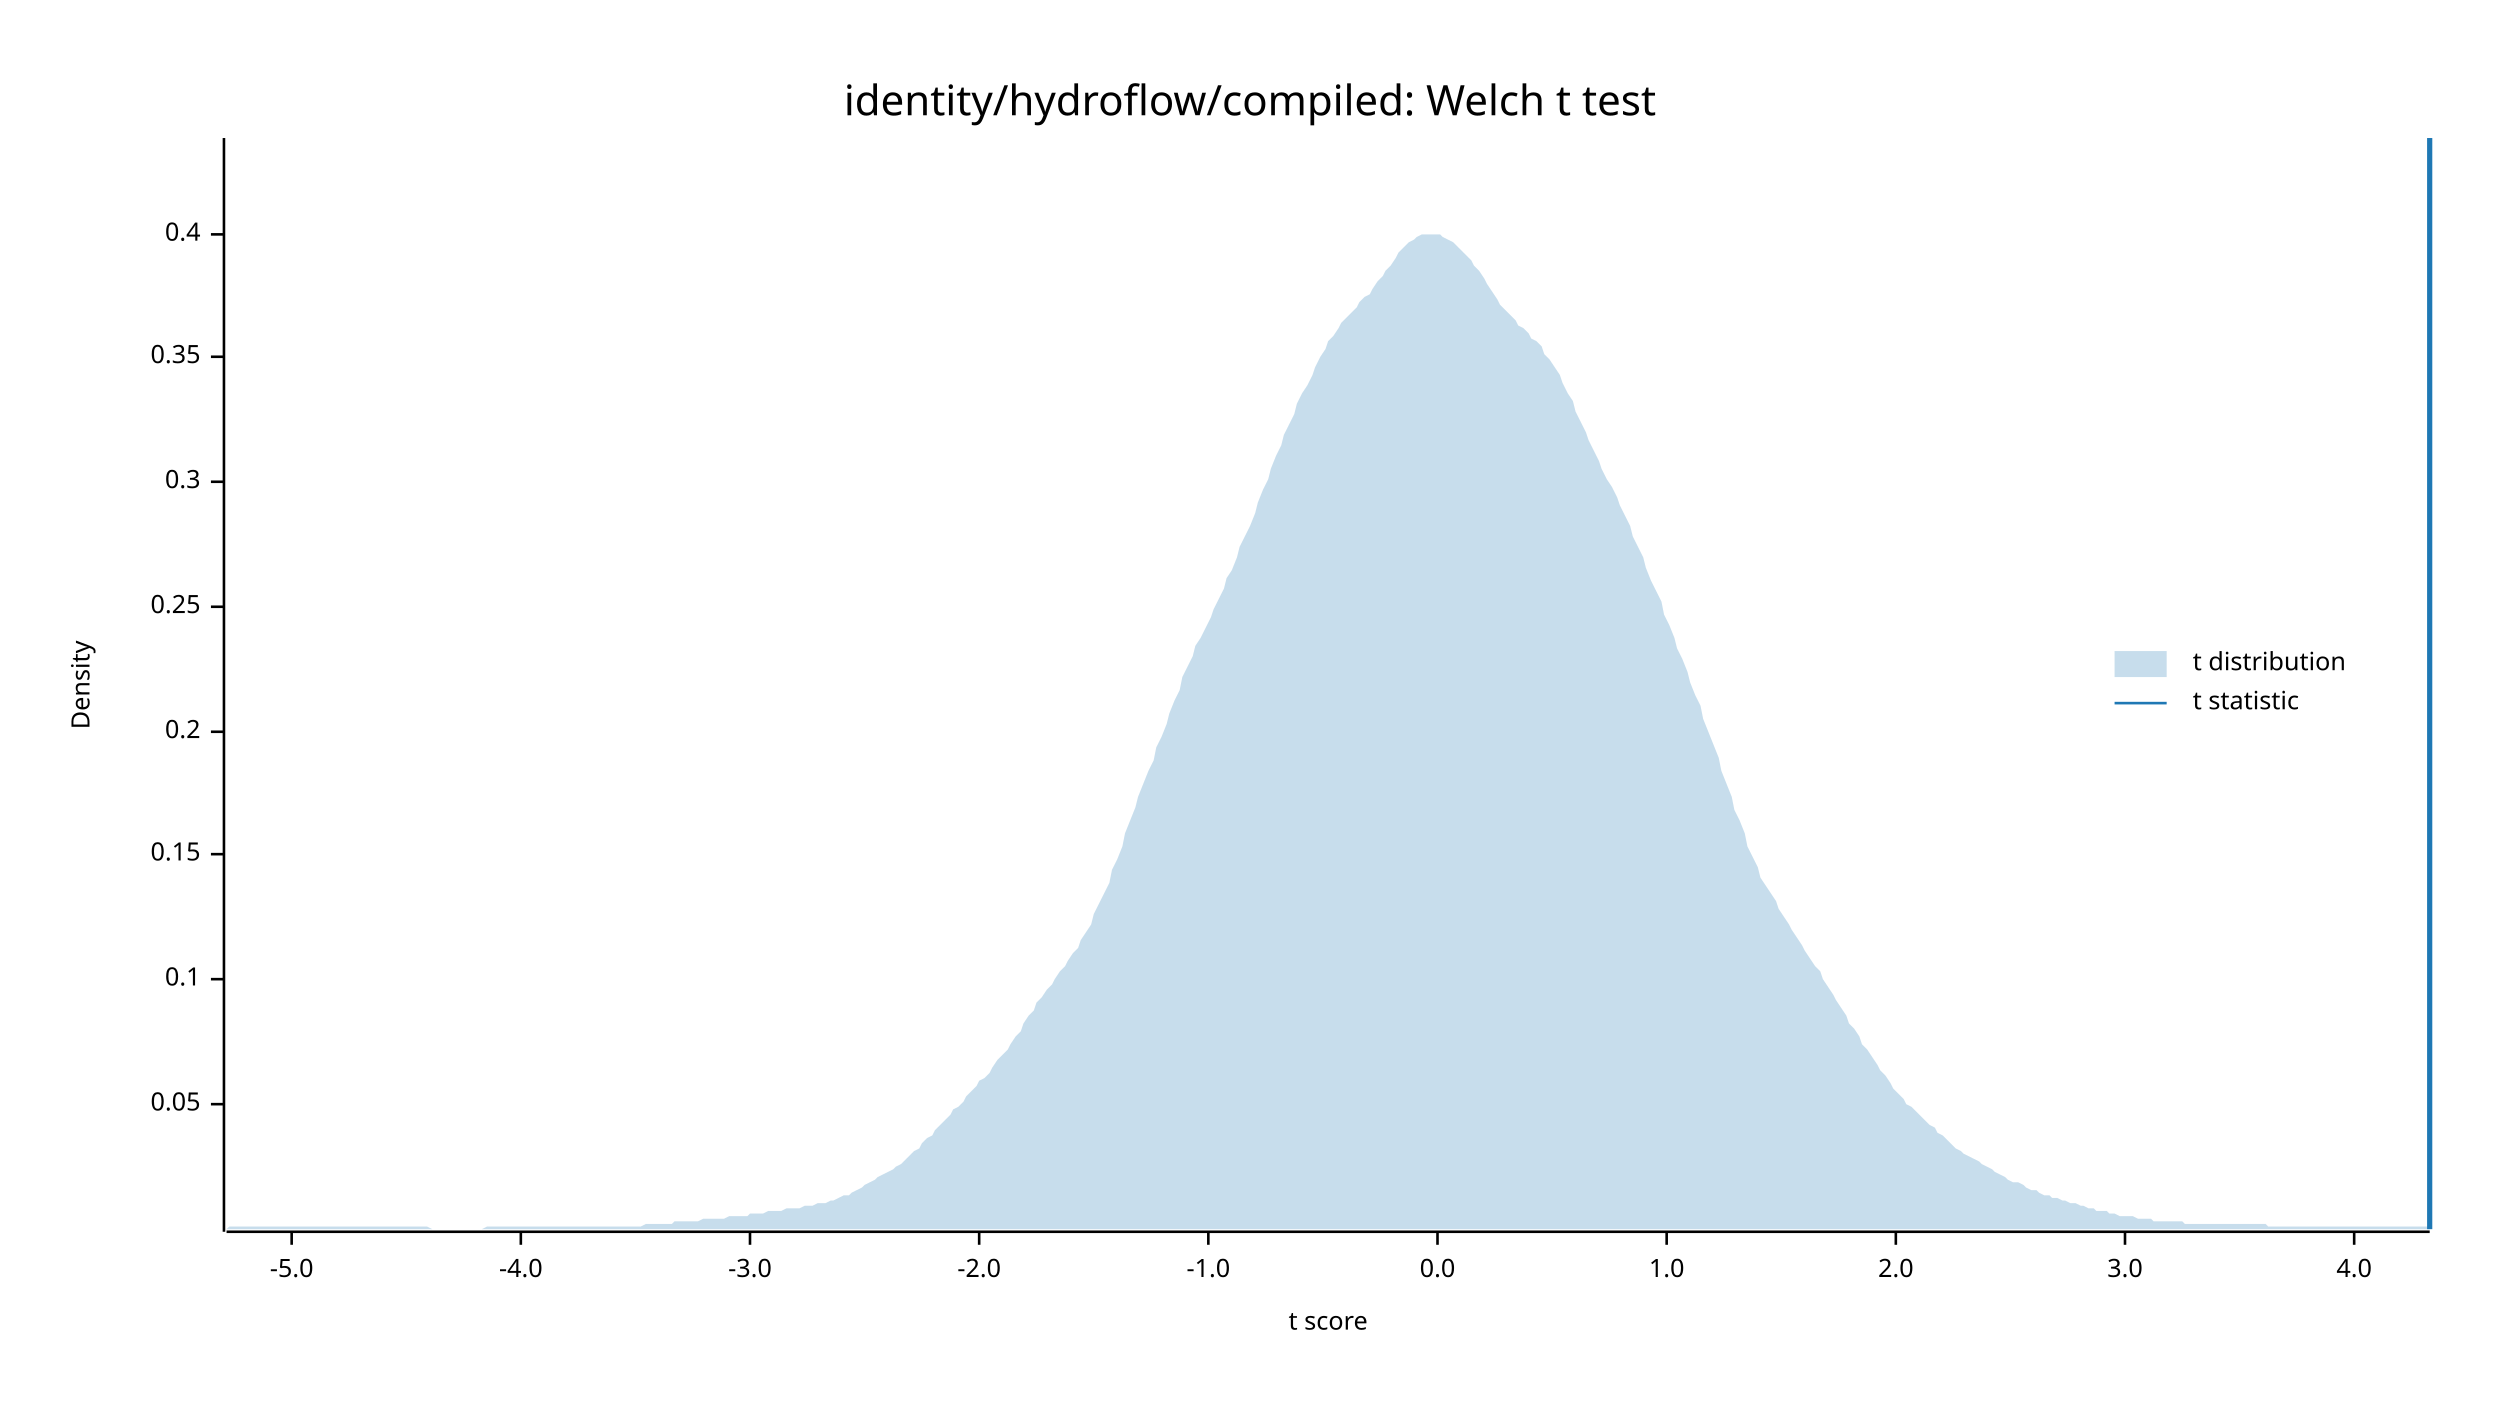
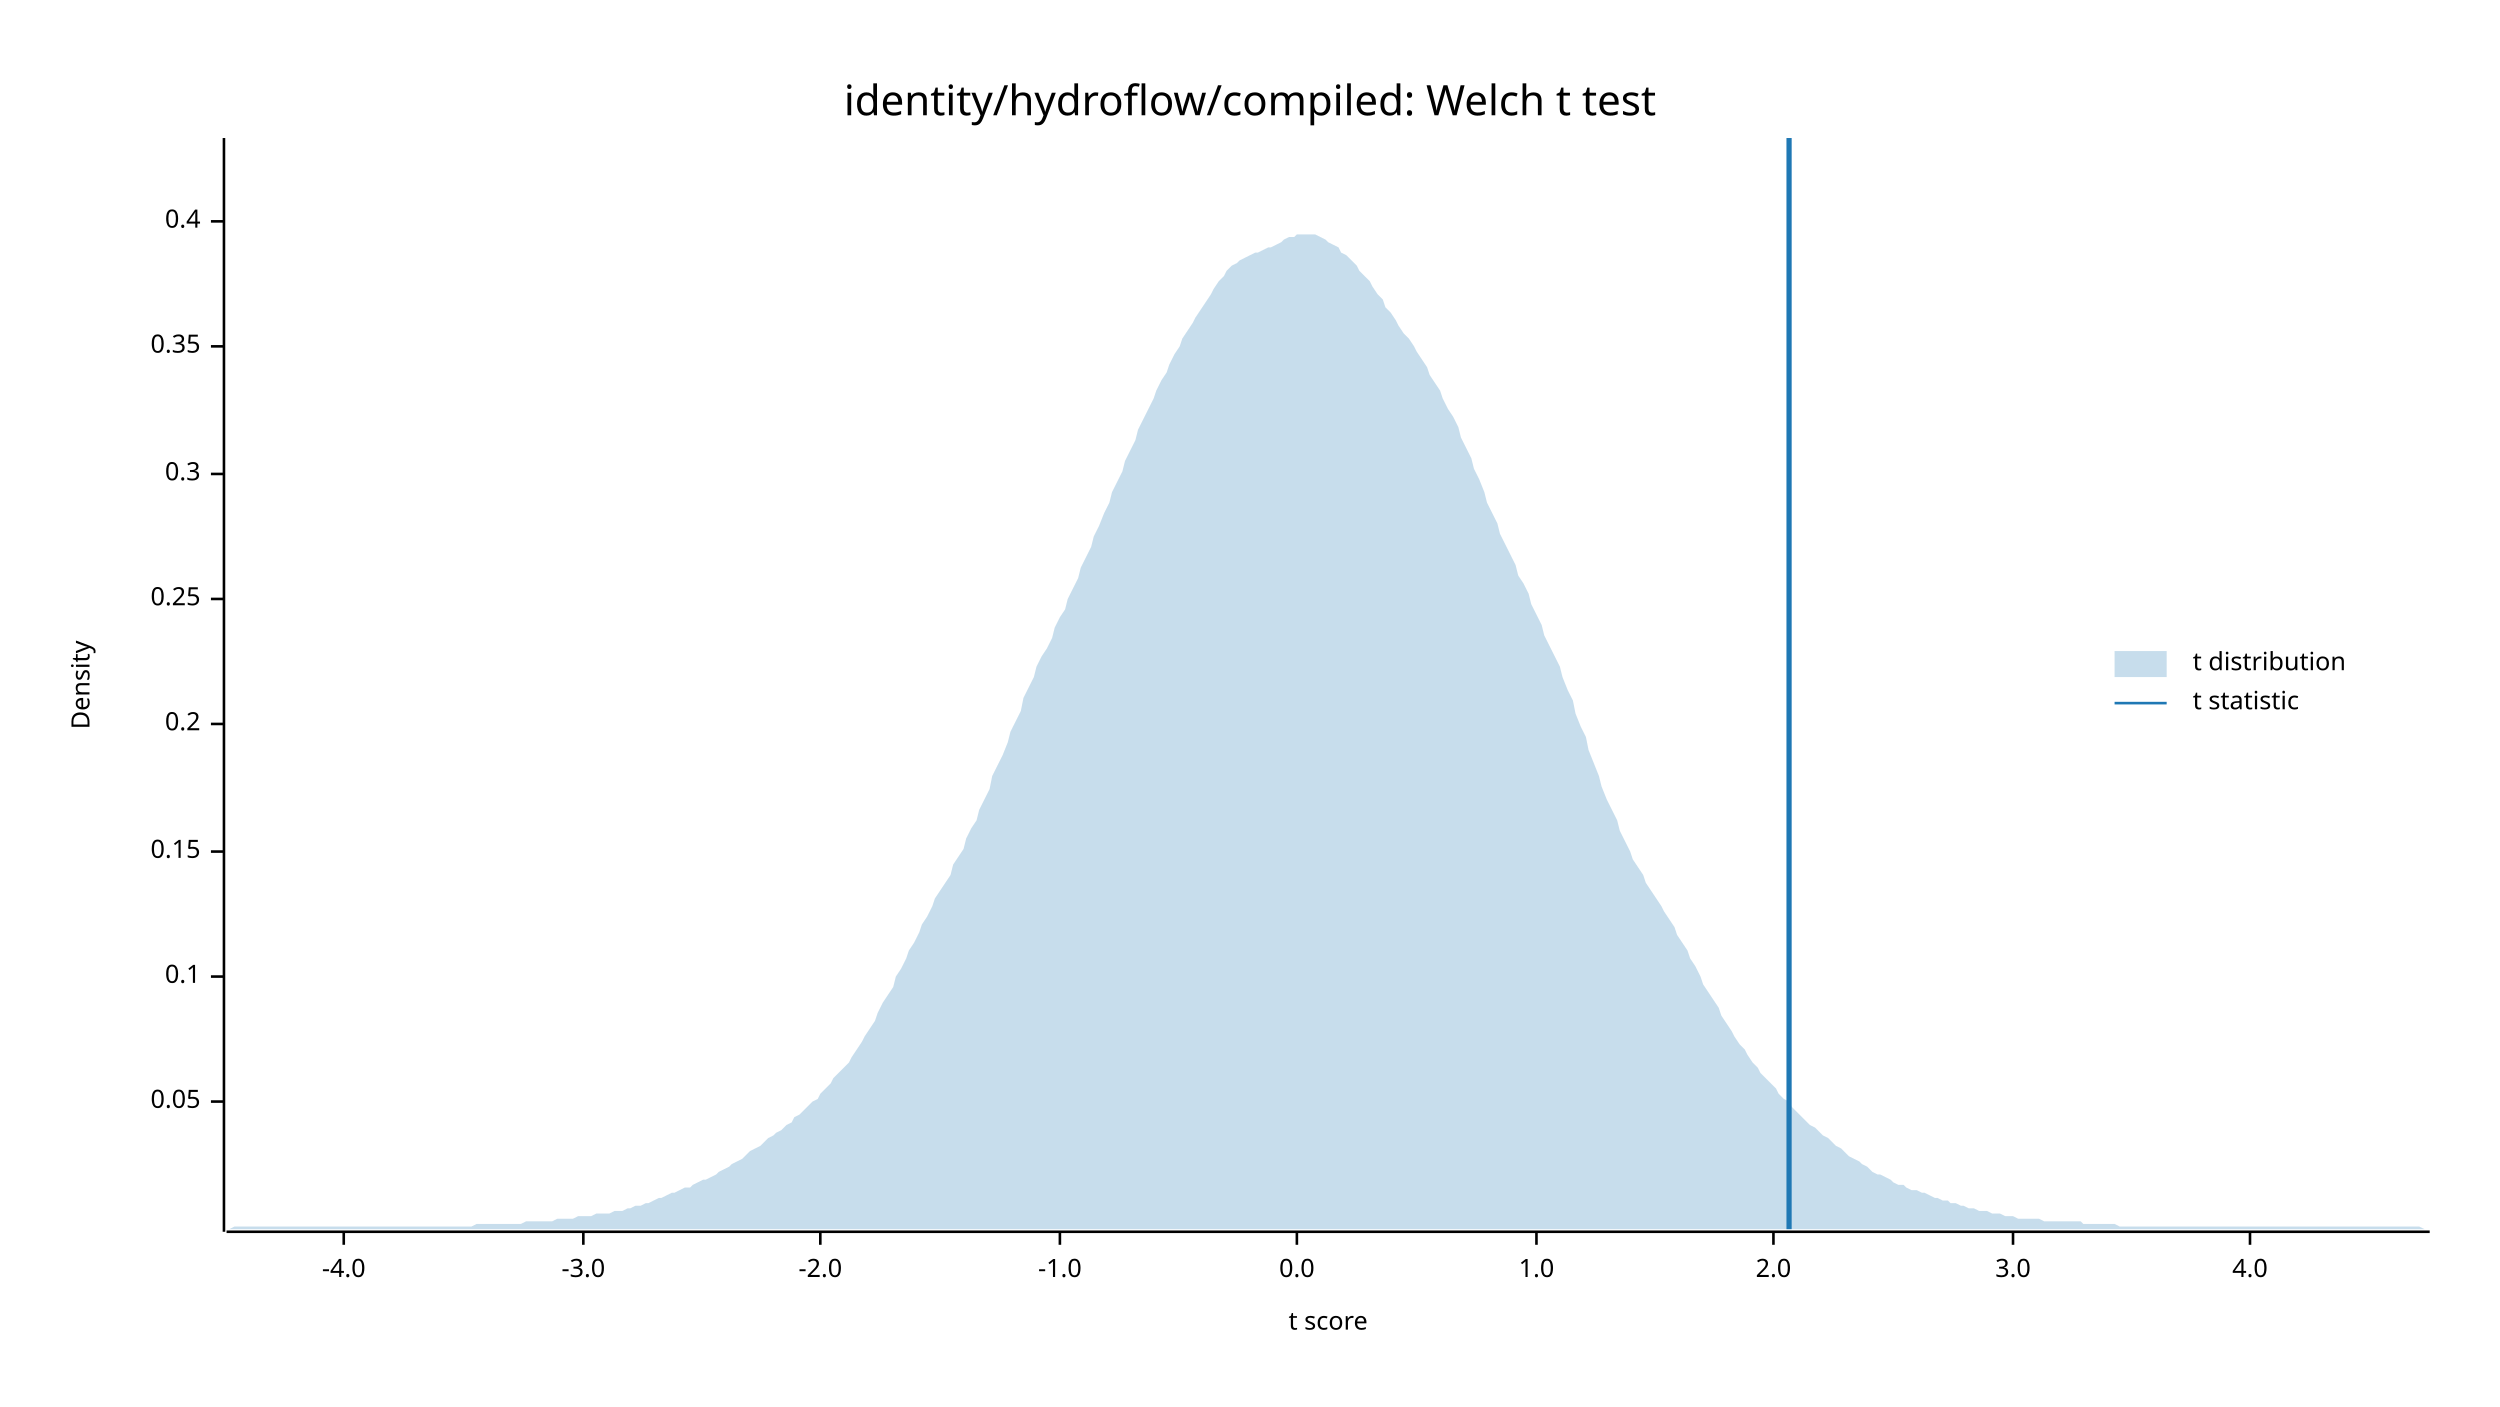
<svg xmlns="http://www.w3.org/2000/svg" width="960" height="540" viewBox="0 0 960 540">
  <text x="480" y="32" dy="0.76em" text-anchor="middle" font-family="sans-serif" font-size="16.129" opacity="1" fill="#000000">
identity/hydroflow/compiled: Welch t test
</text>
  <text x="27" y="263" dy="0.76em" text-anchor="middle" font-family="sans-serif" font-size="9.677" opacity="1" fill="#000000" transform="rotate(270, 27, 263)">
Density
</text>
  <text x="510" y="513" dy="-0.5ex" text-anchor="middle" font-family="sans-serif" font-size="9.677" opacity="1" fill="#000000">
t score
</text>
  <polyline fill="none" opacity="1" stroke="#000000" stroke-width="1" points="86,53 86,473 " />
-   <text x="77" y="424" dy="0.5ex" text-anchor="end" font-family="sans-serif" font-size="9.677" opacity="1" fill="#000000">
+   <text x="77" y="423" dy="0.5ex" text-anchor="end" font-family="sans-serif" font-size="9.677" opacity="1" fill="#000000">
0.05
</text>
-   <polyline fill="none" opacity="1" stroke="#000000" stroke-width="1" points="81,424 86,424 " />
-   <text x="77" y="376" dy="0.5ex" text-anchor="end" font-family="sans-serif" font-size="9.677" opacity="1" fill="#000000">
+   <polyline fill="none" opacity="1" stroke="#000000" stroke-width="1" points="81,423 86,423 " />
+   <text x="77" y="375" dy="0.5ex" text-anchor="end" font-family="sans-serif" font-size="9.677" opacity="1" fill="#000000">
0.1
</text>
-   <polyline fill="none" opacity="1" stroke="#000000" stroke-width="1" points="81,376 86,376 " />
-   <text x="77" y="328" dy="0.5ex" text-anchor="end" font-family="sans-serif" font-size="9.677" opacity="1" fill="#000000">
+   <polyline fill="none" opacity="1" stroke="#000000" stroke-width="1" points="81,375 86,375 " />
+   <text x="77" y="327" dy="0.5ex" text-anchor="end" font-family="sans-serif" font-size="9.677" opacity="1" fill="#000000">
0.15
</text>
-   <polyline fill="none" opacity="1" stroke="#000000" stroke-width="1" points="81,328 86,328 " />
-   <text x="77" y="281" dy="0.5ex" text-anchor="end" font-family="sans-serif" font-size="9.677" opacity="1" fill="#000000">
+   <polyline fill="none" opacity="1" stroke="#000000" stroke-width="1" points="81,327 86,327 " />
+   <text x="77" y="278" dy="0.5ex" text-anchor="end" font-family="sans-serif" font-size="9.677" opacity="1" fill="#000000">
0.2
</text>
-   <polyline fill="none" opacity="1" stroke="#000000" stroke-width="1" points="81,281 86,281 " />
-   <text x="77" y="233" dy="0.5ex" text-anchor="end" font-family="sans-serif" font-size="9.677" opacity="1" fill="#000000">
+   <polyline fill="none" opacity="1" stroke="#000000" stroke-width="1" points="81,278 86,278 " />
+   <text x="77" y="230" dy="0.5ex" text-anchor="end" font-family="sans-serif" font-size="9.677" opacity="1" fill="#000000">
0.25
</text>
-   <polyline fill="none" opacity="1" stroke="#000000" stroke-width="1" points="81,233 86,233 " />
-   <text x="77" y="185" dy="0.5ex" text-anchor="end" font-family="sans-serif" font-size="9.677" opacity="1" fill="#000000">
+   <polyline fill="none" opacity="1" stroke="#000000" stroke-width="1" points="81,230 86,230 " />
+   <text x="77" y="182" dy="0.5ex" text-anchor="end" font-family="sans-serif" font-size="9.677" opacity="1" fill="#000000">
0.3
</text>
-   <polyline fill="none" opacity="1" stroke="#000000" stroke-width="1" points="81,185 86,185 " />
-   <text x="77" y="137" dy="0.5ex" text-anchor="end" font-family="sans-serif" font-size="9.677" opacity="1" fill="#000000">
+   <polyline fill="none" opacity="1" stroke="#000000" stroke-width="1" points="81,182 86,182 " />
+   <text x="77" y="133" dy="0.5ex" text-anchor="end" font-family="sans-serif" font-size="9.677" opacity="1" fill="#000000">
0.35
</text>
-   <polyline fill="none" opacity="1" stroke="#000000" stroke-width="1" points="81,137 86,137 " />
-   <text x="77" y="90" dy="0.5ex" text-anchor="end" font-family="sans-serif" font-size="9.677" opacity="1" fill="#000000">
+   <polyline fill="none" opacity="1" stroke="#000000" stroke-width="1" points="81,133 86,133 " />
+   <text x="77" y="85" dy="0.5ex" text-anchor="end" font-family="sans-serif" font-size="9.677" opacity="1" fill="#000000">
0.4
</text>
-   <polyline fill="none" opacity="1" stroke="#000000" stroke-width="1" points="81,90 86,90 " />
+   <polyline fill="none" opacity="1" stroke="#000000" stroke-width="1" points="81,85 86,85 " />
  <polyline fill="none" opacity="1" stroke="#000000" stroke-width="1" points="87,473 933,473 " />
-   <text x="112" y="483" dy="0.76em" text-anchor="middle" font-family="sans-serif" font-size="9.677" opacity="1" fill="#000000">
- -5.0
- </text>
-   <polyline fill="none" opacity="1" stroke="#000000" stroke-width="1" points="112,473 112,478 " />
-   <text x="200" y="483" dy="0.76em" text-anchor="middle" font-family="sans-serif" font-size="9.677" opacity="1" fill="#000000">
+   <text x="132" y="483" dy="0.76em" text-anchor="middle" font-family="sans-serif" font-size="9.677" opacity="1" fill="#000000">
-4.0
</text>
-   <polyline fill="none" opacity="1" stroke="#000000" stroke-width="1" points="200,473 200,478 " />
-   <text x="288" y="483" dy="0.76em" text-anchor="middle" font-family="sans-serif" font-size="9.677" opacity="1" fill="#000000">
+   <polyline fill="none" opacity="1" stroke="#000000" stroke-width="1" points="132,473 132,478 " />
+   <text x="224" y="483" dy="0.76em" text-anchor="middle" font-family="sans-serif" font-size="9.677" opacity="1" fill="#000000">
-3.0
</text>
-   <polyline fill="none" opacity="1" stroke="#000000" stroke-width="1" points="288,473 288,478 " />
-   <text x="376" y="483" dy="0.76em" text-anchor="middle" font-family="sans-serif" font-size="9.677" opacity="1" fill="#000000">
+   <polyline fill="none" opacity="1" stroke="#000000" stroke-width="1" points="224,473 224,478 " />
+   <text x="315" y="483" dy="0.76em" text-anchor="middle" font-family="sans-serif" font-size="9.677" opacity="1" fill="#000000">
-2.0
</text>
-   <polyline fill="none" opacity="1" stroke="#000000" stroke-width="1" points="376,473 376,478 " />
-   <text x="464" y="483" dy="0.76em" text-anchor="middle" font-family="sans-serif" font-size="9.677" opacity="1" fill="#000000">
+   <polyline fill="none" opacity="1" stroke="#000000" stroke-width="1" points="315,473 315,478 " />
+   <text x="407" y="483" dy="0.76em" text-anchor="middle" font-family="sans-serif" font-size="9.677" opacity="1" fill="#000000">
-1.0
</text>
-   <polyline fill="none" opacity="1" stroke="#000000" stroke-width="1" points="464,473 464,478 " />
-   <text x="552" y="483" dy="0.76em" text-anchor="middle" font-family="sans-serif" font-size="9.677" opacity="1" fill="#000000">
+   <polyline fill="none" opacity="1" stroke="#000000" stroke-width="1" points="407,473 407,478 " />
+   <text x="498" y="483" dy="0.76em" text-anchor="middle" font-family="sans-serif" font-size="9.677" opacity="1" fill="#000000">
0.0
</text>
-   <polyline fill="none" opacity="1" stroke="#000000" stroke-width="1" points="552,473 552,478 " />
-   <text x="640" y="483" dy="0.76em" text-anchor="middle" font-family="sans-serif" font-size="9.677" opacity="1" fill="#000000">
+   <polyline fill="none" opacity="1" stroke="#000000" stroke-width="1" points="498,473 498,478 " />
+   <text x="590" y="483" dy="0.76em" text-anchor="middle" font-family="sans-serif" font-size="9.677" opacity="1" fill="#000000">
1.0
</text>
-   <polyline fill="none" opacity="1" stroke="#000000" stroke-width="1" points="640,473 640,478 " />
-   <text x="728" y="483" dy="0.76em" text-anchor="middle" font-family="sans-serif" font-size="9.677" opacity="1" fill="#000000">
+   <polyline fill="none" opacity="1" stroke="#000000" stroke-width="1" points="590,473 590,478 " />
+   <text x="681" y="483" dy="0.76em" text-anchor="middle" font-family="sans-serif" font-size="9.677" opacity="1" fill="#000000">
2.0
</text>
-   <polyline fill="none" opacity="1" stroke="#000000" stroke-width="1" points="728,473 728,478 " />
-   <text x="816" y="483" dy="0.76em" text-anchor="middle" font-family="sans-serif" font-size="9.677" opacity="1" fill="#000000">
+   <polyline fill="none" opacity="1" stroke="#000000" stroke-width="1" points="681,473 681,478 " />
+   <text x="773" y="483" dy="0.76em" text-anchor="middle" font-family="sans-serif" font-size="9.677" opacity="1" fill="#000000">
3.0
</text>
-   <polyline fill="none" opacity="1" stroke="#000000" stroke-width="1" points="816,473 816,478 " />
-   <text x="904" y="483" dy="0.76em" text-anchor="middle" font-family="sans-serif" font-size="9.677" opacity="1" fill="#000000">
+   <polyline fill="none" opacity="1" stroke="#000000" stroke-width="1" points="773,473 773,478 " />
+   <text x="864" y="483" dy="0.76em" text-anchor="middle" font-family="sans-serif" font-size="9.677" opacity="1" fill="#000000">
4.0
</text>
-   <polyline fill="none" opacity="1" stroke="#000000" stroke-width="1" points="904,473 904,478 " />
-   <polygon opacity="0.25" fill="#1F78B4" points="87,472 88,471 90,471 92,471 93,471 95,471 97,471 98,471 100,471 102,471 103,471 105,471 107,471 109,471 110,471 112,471 114,471 115,471 117,471 119,471 120,471 122,471 124,471 125,471 127,471 129,471 131,471 132,471 134,471 136,471 137,471 139,471 141,471 142,471 144,471 146,471 148,471 149,471 151,471 153,471 154,471 156,471 158,471 159,471 161,471 163,471 164,471 166,472 168,472 170,472 171,472 173,472 175,472 176,472 178,472 180,472 181,472 183,472 185,472 187,471 188,471 190,471 192,471 193,471 195,471 197,471 198,471 200,471 202,471 203,471 205,471 207,471 209,471 210,471 212,471 214,471 215,471 217,471 219,471 220,471 222,471 224,471 226,471 227,471 229,471 231,471 232,471 234,471 236,471 237,471 239,471 241,471 242,471 244,471 246,471 248,470 249,470 251,470 253,470 254,470 256,470 258,470 259,469 261,469 263,469 265,469 266,469 268,469 270,468 271,468 273,468 275,468 276,468 278,468 280,467 281,467 283,467 285,467 287,467 288,466 290,466 292,466 293,466 295,465 297,465 298,465 300,465 302,464 304,464 305,464 307,464 309,463 310,463 312,463 314,462 315,462 317,462 319,461 320,461 322,460 324,459 326,459 327,458 329,457 331,456 332,455 334,454 336,453 337,452 339,451 341,450 343,449 344,448 346,447 348,445 349,444 351,442 353,441 354,439 356,437 358,436 359,434 361,432 363,430 365,428 366,426 368,425 370,423 371,421 373,419 375,417 376,415 378,414 380,412 381,410 383,407 385,405 387,403 388,401 390,398 392,396 393,393 395,390 397,388 398,385 400,383 402,380 404,378 405,376 407,373 409,371 410,369 412,366 414,364 415,361 417,358 419,355 420,351 422,347 424,343 426,339 427,334 429,330 431,325 432,320 434,315 436,310 437,306 439,301 441,296 443,292 444,287 446,283 448,278 449,274 451,269 453,265 454,260 456,256 458,252 459,248 461,245 463,241 465,237 466,234 468,230 470,226 471,222 473,219 475,214 476,210 478,206 480,202 482,197 483,193 485,188 487,184 488,180 490,175 492,171 493,167 495,163 497,159 498,155 500,151 502,148 504,144 505,141 507,137 509,134 510,131 512,129 514,126 515,124 517,122 519,120 521,118 522,116 524,114 526,113 527,111 529,108 531,106 532,104 534,102 536,99 537,97 539,95 541,93 543,92 544,91 546,90 548,90 549,90 551,90 553,90 554,91 556,92 558,93 560,95 561,96 563,98 565,100 566,102 568,104 570,107 571,109 573,112 575,115 576,117 578,119 580,121 582,123 583,125 585,126 587,128 588,130 590,131 592,133 593,136 595,138 597,141 599,144 600,147 602,151 604,154 605,158 607,162 609,166 610,169 612,173 614,177 615,180 617,184 619,187 621,191 622,194 624,198 626,202 627,206 629,210 631,214 632,218 634,223 636,227 638,231 639,236 641,240 643,245 644,249 646,253 648,258 649,262 651,267 653,271 654,276 656,281 658,286 660,291 661,296 663,301 665,306 666,311 668,315 670,320 671,325 673,329 675,333 676,337 678,340 680,343 682,346 683,349 685,352 687,355 688,357 690,360 692,363 693,365 695,368 697,371 699,373 700,376 702,379 704,382 705,384 707,387 709,390 710,393 712,395 714,398 715,401 717,403 719,406 721,409 722,411 724,413 726,416 727,418 729,420 731,422 732,424 734,425 736,427 738,429 739,430 741,432 743,433 744,435 746,436 748,438 749,439 751,441 753,442 754,443 756,444 758,445 760,446 761,447 763,448 765,449 766,450 768,451 770,452 771,453 773,454 775,454 777,455 778,456 780,457 782,457 783,458 785,459 787,459 788,460 790,460 792,461 793,461 795,462 797,462 799,463 800,463 802,464 804,464 805,465 807,465 809,465 810,466 812,466 814,467 816,467 817,467 819,467 821,468 822,468 824,468 826,468 827,469 829,469 831,469 832,469 834,469 836,469 838,469 839,470 841,470 843,470 844,470 846,470 848,470 849,470 851,470 853,470 855,470 856,470 858,470 860,470 861,470 863,470 865,470 866,470 868,470 870,470 871,471 873,471 875,471 877,471 878,471 880,471 882,471 883,471 885,471 887,471 888,471 890,471 892,471 894,471 895,471 897,471 899,471 900,471 902,471 904,471 905,471 907,471 909,471 910,471 912,471 914,471 916,471 917,471 919,471 921,471 922,471 924,471 926,471 927,471 929,471 931,471 933,471 933,472 87,472 " />
-   <polyline fill="none" opacity="1" stroke="#1F78B4" stroke-width="2" points="933,472 933,53 " />
+   <polyline fill="none" opacity="1" stroke="#000000" stroke-width="1" points="864,473 864,478 " />
+   <polygon opacity="0.25" fill="#1F78B4" points="87,472 88,472 90,471 92,471 93,471 95,471 97,471 98,471 100,471 102,471 103,471 105,471 107,471 109,471 110,471 112,471 114,471 115,471 117,471 119,471 120,471 122,471 124,471 125,471 127,471 129,471 131,471 132,471 134,471 136,471 137,471 139,471 141,471 142,471 144,471 146,471 148,471 149,471 151,471 153,471 154,471 156,471 158,471 159,471 161,471 163,471 164,471 166,471 168,471 170,471 171,471 173,471 175,471 176,471 178,471 180,471 181,471 183,470 185,470 187,470 188,470 190,470 192,470 193,470 195,470 197,470 198,470 200,470 202,469 203,469 205,469 207,469 209,469 210,469 212,469 214,468 215,468 217,468 219,468 220,468 222,467 224,467 226,467 227,467 229,466 231,466 232,466 234,466 236,465 237,465 239,465 241,464 242,464 244,463 246,463 248,462 249,462 251,461 253,460 254,460 256,459 258,458 259,458 261,457 263,456 265,456 266,455 268,454 270,453 271,453 273,452 275,451 276,450 278,449 280,448 281,447 283,446 285,445 287,443 288,442 290,441 292,440 293,439 295,437 297,436 298,435 300,434 302,432 304,431 305,429 307,428 309,426 310,425 312,423 314,422 315,420 317,418 319,416 320,414 322,412 324,410 326,408 327,406 329,403 331,400 332,398 334,395 336,392 337,389 339,385 341,382 343,379 344,375 346,372 348,368 349,365 351,362 353,358 354,355 356,352 358,348 359,345 361,342 363,339 365,336 366,332 368,329 370,326 371,322 373,318 375,315 376,311 378,307 380,303 381,298 383,294 385,290 387,285 388,281 390,277 392,273 393,268 395,264 397,260 398,256 400,252 402,249 404,245 405,241 407,237 409,234 410,230 412,226 414,222 415,218 417,214 419,210 420,206 422,202 424,197 426,193 427,189 429,185 431,181 432,177 434,173 436,169 437,165 439,161 441,157 443,153 444,150 446,146 448,143 449,140 451,136 453,133 454,130 456,127 458,124 459,122 461,119 463,116 465,113 466,111 468,108 470,106 471,104 473,102 475,101 476,100 478,99 480,98 482,97 483,97 485,96 487,95 488,95 490,94 492,93 493,92 495,91 497,91 498,90 500,90 502,90 504,90 505,90 507,91 509,92 510,93 512,94 514,95 515,97 517,98 519,100 521,102 522,104 524,106 526,108 527,110 529,113 531,115 532,118 534,120 536,123 537,125 539,128 541,130 543,133 544,135 546,138 548,141 549,144 551,147 553,150 554,153 556,157 558,160 560,164 561,168 563,172 565,176 566,180 568,184 570,189 571,193 573,197 575,201 576,205 578,209 580,213 582,217 583,221 585,224 587,228 588,232 590,236 592,240 593,244 595,248 597,252 599,256 600,260 602,265 604,269 605,274 607,279 609,283 610,288 612,293 614,298 615,302 617,307 619,311 621,315 622,319 624,323 626,327 627,330 629,333 631,336 632,339 634,342 636,345 638,348 639,350 641,353 643,356 644,359 646,362 648,365 649,368 651,371 653,375 654,378 656,381 658,384 660,387 661,390 663,393 665,396 666,398 668,401 670,403 671,405 673,408 675,410 676,412 678,414 680,416 682,418 683,420 685,422 687,423 688,425 690,427 692,429 693,430 695,432 697,433 699,435 700,436 702,437 704,439 705,440 707,441 709,443 710,444 712,445 714,446 715,447 717,448 719,450 721,451 722,451 724,452 726,453 727,454 729,455 731,455 732,456 734,457 736,457 738,458 739,458 741,459 743,460 744,460 746,461 748,461 749,462 751,462 753,463 754,463 756,464 758,464 760,465 761,465 763,465 765,466 766,466 768,466 770,467 771,467 773,467 775,468 777,468 778,468 780,468 782,468 783,468 785,469 787,469 788,469 790,469 792,469 793,469 795,469 797,469 799,469 800,470 802,470 804,470 805,470 807,470 809,470 810,470 812,470 814,471 816,471 817,471 819,471 821,471 822,471 824,471 826,471 827,471 829,471 831,471 832,471 834,471 836,471 838,471 839,471 841,471 843,471 844,471 846,471 848,471 849,471 851,471 853,471 855,471 856,471 858,471 860,471 861,471 863,471 865,471 866,471 868,471 870,471 871,471 873,471 875,471 877,471 878,471 880,471 882,471 883,471 885,471 887,471 888,471 890,471 892,471 894,471 895,471 897,471 899,471 900,471 902,471 904,471 905,471 907,471 909,471 910,471 912,471 914,471 916,471 917,471 919,471 921,471 922,471 924,471 926,471 927,471 929,471 931,472 933,472 933,472 87,472 " />
+   <polyline fill="none" opacity="1" stroke="#1F78B4" stroke-width="2" points="687,472 687,53 " />
  <text x="842" y="250" dy="0.76em" text-anchor="start" font-family="sans-serif" font-size="9.677" opacity="1" fill="#000000">
t distribution
</text>
  <text x="842" y="265" dy="0.76em" text-anchor="start" font-family="sans-serif" font-size="9.677" opacity="1" fill="#000000">
t statistic
</text>
  <rect x="812" y="250" width="20" height="10" opacity="0.25" fill="#1F78B4" stroke="none" />
  <polyline fill="none" opacity="1" stroke="#1F78B4" stroke-width="1" points="812,270 832,270 " />
</svg>
